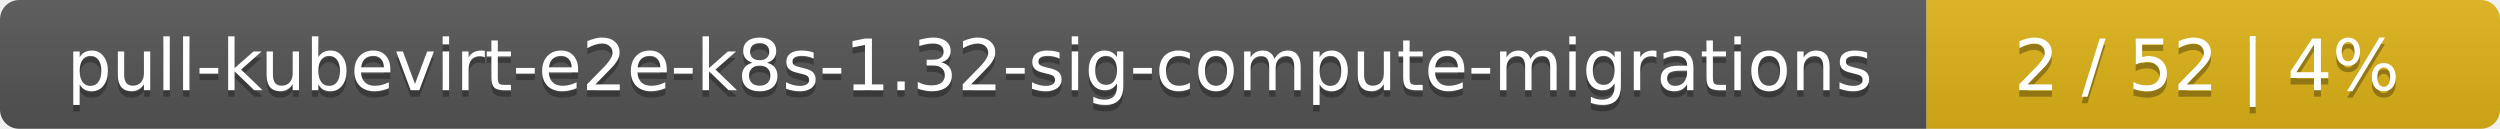
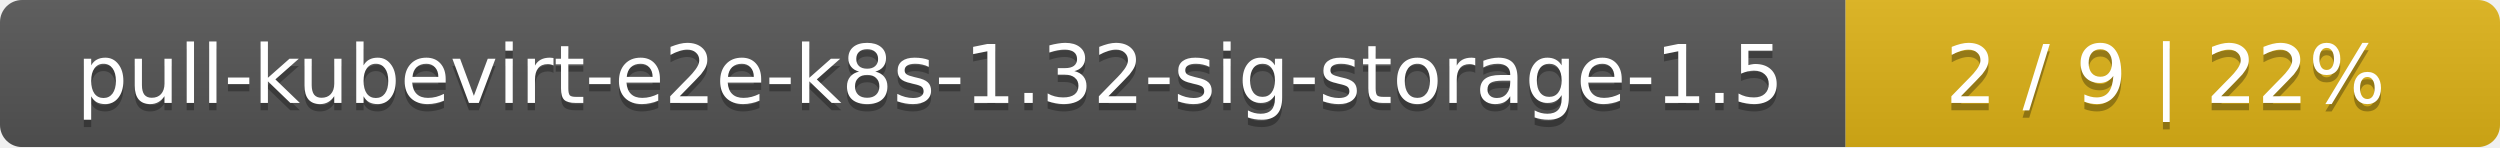
- <svg xmlns="http://www.w3.org/2000/svg" width="388" height="20">
+ <svg xmlns="http://www.w3.org/2000/svg" width="340" height="20">
  <linearGradient id="smooth" x2="0" y2="100%">
    <stop offset="0" stop-color="#bbb" stop-opacity=".1" />
    <stop offset="1" stop-opacity=".1" />
  </linearGradient>
  <mask id="round">
-     <rect width="388" height="20" rx="3" fill="#fff" />
+     <rect width="340" height="20" rx="3" fill="#fff" />
  </mask>
  <g mask="url(#round)">
-     <rect width="299" height="20" fill="#555" />
-     <rect x="299" width="89" height="20" fill="#dfb317" />
-     <rect width="388" height="20" fill="url(#smooth)" />
+     <rect width="251" height="20" fill="#555" />
+     <rect x="251" width="89" height="20" fill="#dfb317" />
+     <rect width="340" height="20" fill="url(#smooth)" />
  </g>
  <g fill="#fff" text-anchor="middle" font-family="DejaVu Sans,Verdana,Geneva,sans-serif" font-size="11">
-     <text x="150.5" y="15" fill="#010101" fill-opacity=".3">pull-kubevirt-e2e-k8s-1.32-sig-compute-migrations</text>
-     <text x="150.5" y="14">pull-kubevirt-e2e-k8s-1.32-sig-compute-migrations</text>
-     <text x="342.5" y="15" fill="#010101" fill-opacity=".3">2 / 52    |    4%</text>
-     <text x="342.5" y="14">2 / 52    |    4%</text>
+     <text x="126.5" y="15" fill="#010101" fill-opacity=".3">pull-kubevirt-e2e-k8s-1.32-sig-storage-1.5</text>
+     <text x="126.5" y="14">pull-kubevirt-e2e-k8s-1.32-sig-storage-1.5</text>
+     <text x="294.5" y="15" fill="#010101" fill-opacity=".3">2 / 9    |    22%</text>
+     <text x="294.5" y="14">2 / 9    |    22%</text>
  </g>
</svg>
